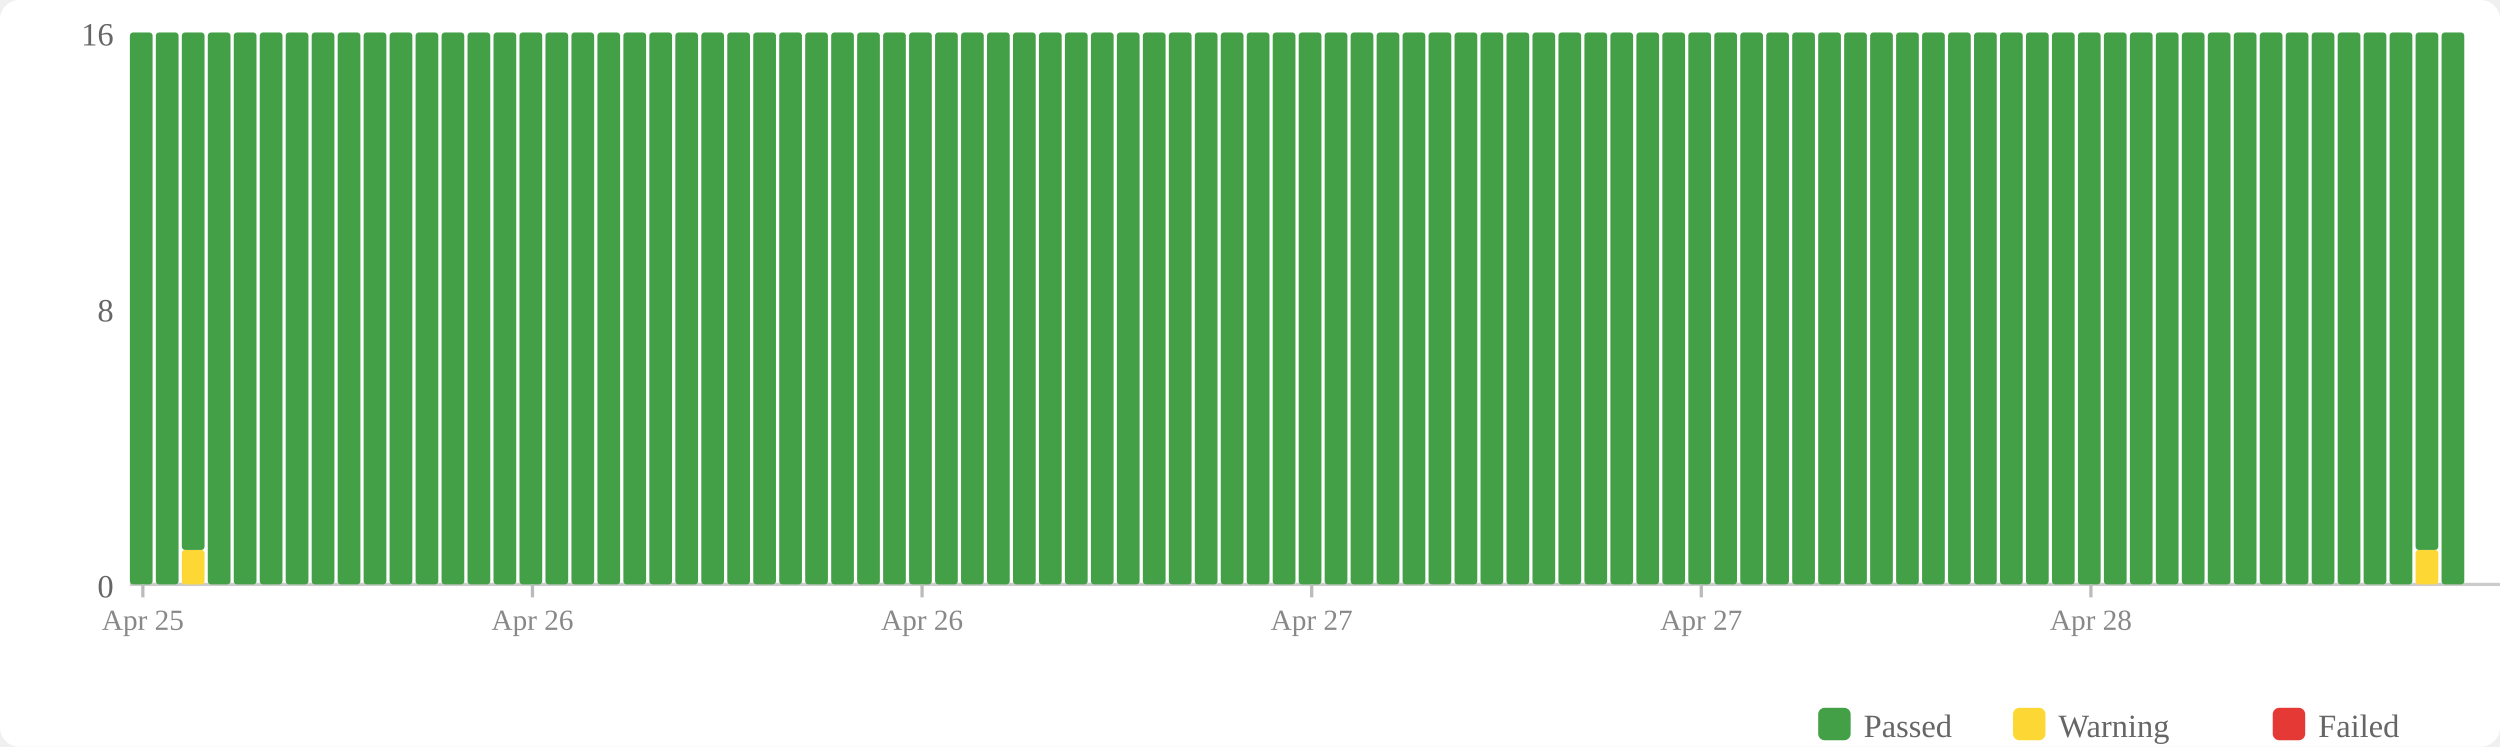
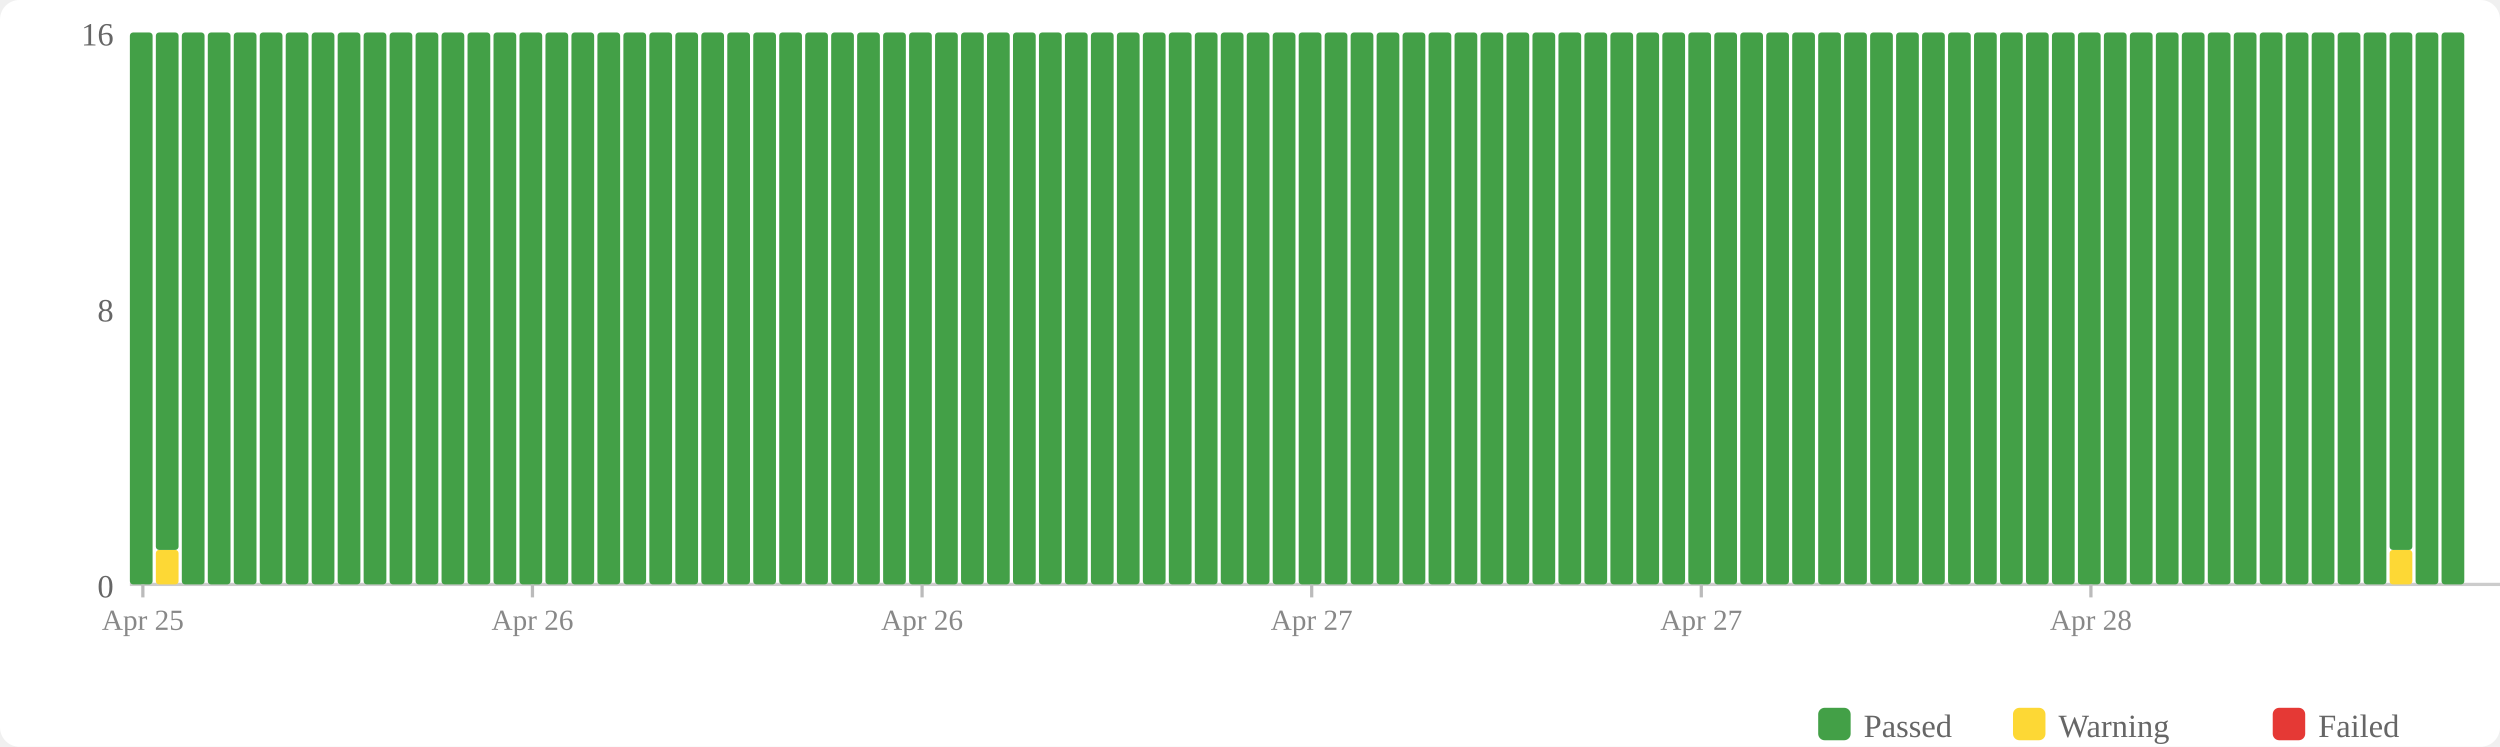
<svg xmlns="http://www.w3.org/2000/svg" width="770" height="230" viewBox="0 0 770 230">
  <rect width="770" height="230" fill="#fff" rx="6" />
  <rect x="560" y="218" width="10" height="10" fill="#43a047" rx="2" />
  <text x="574" y="227" font-size="10" fill="#666">Passed</text>
  <rect x="620" y="218" width="10" height="10" fill="#fdd835" rx="2" />
  <text x="634" y="227" font-size="10" fill="#666">Warning</text>
  <rect x="700" y="218" width="10" height="10" fill="#e53935" rx="2" />
  <text x="714" y="227" font-size="10" fill="#666">Failed</text>
  <text x="35" y="184" text-anchor="end" font-size="10" fill="#666">0</text>
  <text x="35" y="99" text-anchor="end" font-size="10" fill="#666">8</text>
  <text x="35" y="14" text-anchor="end" font-size="10" fill="#666">16</text>
  <line x1="40" y1="180" x2="770" y2="180" stroke="#ccc" stroke-width="1" />
  <rect x="40" y="10" width="7" height="170" fill="#43a047" rx="1" />
-   <rect x="48" y="10" width="7" height="170" fill="#43a047" rx="1" />
-   <rect x="56" y="169.375" width="7" height="10.625" fill="#fdd835" rx="1" />
-   <rect x="56" y="10" width="7" height="159.375" fill="#43a047" rx="1" />
+   <rect x="48" y="169.375" width="7" height="10.625" fill="#fdd835" rx="1" />
+   <rect x="48" y="10" width="7" height="159.375" fill="#43a047" rx="1" />
+   <rect x="56" y="10" width="7" height="170" fill="#43a047" rx="1" />
  <rect x="64" y="10" width="7" height="170" fill="#43a047" rx="1" />
  <rect x="72" y="10" width="7" height="170" fill="#43a047" rx="1" />
  <rect x="80" y="10" width="7" height="170" fill="#43a047" rx="1" />
  <rect x="88" y="10" width="7" height="170" fill="#43a047" rx="1" />
  <rect x="96" y="10" width="7" height="170" fill="#43a047" rx="1" />
  <rect x="104" y="10" width="7" height="170" fill="#43a047" rx="1" />
  <rect x="112" y="10" width="7" height="170" fill="#43a047" rx="1" />
  <rect x="120" y="10" width="7" height="170" fill="#43a047" rx="1" />
  <rect x="128" y="10" width="7" height="170" fill="#43a047" rx="1" />
  <rect x="136" y="10" width="7" height="170" fill="#43a047" rx="1" />
  <rect x="144" y="10" width="7" height="170" fill="#43a047" rx="1" />
  <rect x="152" y="10" width="7" height="170" fill="#43a047" rx="1" />
  <rect x="160" y="10" width="7" height="170" fill="#43a047" rx="1" />
  <rect x="168" y="10" width="7" height="170" fill="#43a047" rx="1" />
  <rect x="176" y="10" width="7" height="170" fill="#43a047" rx="1" />
  <rect x="184" y="10" width="7" height="170" fill="#43a047" rx="1" />
  <rect x="192" y="10" width="7" height="170" fill="#43a047" rx="1" />
  <rect x="200" y="10" width="7" height="170" fill="#43a047" rx="1" />
  <rect x="208" y="10" width="7" height="170" fill="#43a047" rx="1" />
  <rect x="216" y="10" width="7" height="170" fill="#43a047" rx="1" />
  <rect x="224" y="10" width="7" height="170" fill="#43a047" rx="1" />
  <rect x="232" y="10" width="7" height="170" fill="#43a047" rx="1" />
  <rect x="240" y="10" width="7" height="170" fill="#43a047" rx="1" />
  <rect x="248" y="10" width="7" height="170" fill="#43a047" rx="1" />
  <rect x="256" y="10" width="7" height="170" fill="#43a047" rx="1" />
  <rect x="264" y="10" width="7" height="170" fill="#43a047" rx="1" />
  <rect x="272" y="10" width="7" height="170" fill="#43a047" rx="1" />
  <rect x="280" y="10" width="7" height="170" fill="#43a047" rx="1" />
  <rect x="288" y="10" width="7" height="170" fill="#43a047" rx="1" />
  <rect x="296" y="10" width="7" height="170" fill="#43a047" rx="1" />
  <rect x="304" y="10" width="7" height="170" fill="#43a047" rx="1" />
  <rect x="312" y="10" width="7" height="170" fill="#43a047" rx="1" />
  <rect x="320" y="10" width="7" height="170" fill="#43a047" rx="1" />
  <rect x="328" y="10" width="7" height="170" fill="#43a047" rx="1" />
  <rect x="336" y="10" width="7" height="170" fill="#43a047" rx="1" />
  <rect x="344" y="10" width="7" height="170" fill="#43a047" rx="1" />
  <rect x="352" y="10" width="7" height="170" fill="#43a047" rx="1" />
  <rect x="360" y="10" width="7" height="170" fill="#43a047" rx="1" />
  <rect x="368" y="10" width="7" height="170" fill="#43a047" rx="1" />
  <rect x="376" y="10" width="7" height="170" fill="#43a047" rx="1" />
  <rect x="384" y="10" width="7" height="170" fill="#43a047" rx="1" />
  <rect x="392" y="10" width="7" height="170" fill="#43a047" rx="1" />
  <rect x="400" y="10" width="7" height="170" fill="#43a047" rx="1" />
  <rect x="408" y="10" width="7" height="170" fill="#43a047" rx="1" />
  <rect x="416" y="10" width="7" height="170" fill="#43a047" rx="1" />
  <rect x="424" y="10" width="7" height="170" fill="#43a047" rx="1" />
  <rect x="432" y="10" width="7" height="170" fill="#43a047" rx="1" />
  <rect x="440" y="10" width="7" height="170" fill="#43a047" rx="1" />
  <rect x="448" y="10" width="7" height="170" fill="#43a047" rx="1" />
  <rect x="456" y="10" width="7" height="170" fill="#43a047" rx="1" />
  <rect x="464" y="10" width="7" height="170" fill="#43a047" rx="1" />
  <rect x="472" y="10" width="7" height="170" fill="#43a047" rx="1" />
  <rect x="480" y="10" width="7" height="170" fill="#43a047" rx="1" />
  <rect x="488" y="10" width="7" height="170" fill="#43a047" rx="1" />
  <rect x="496" y="10" width="7" height="170" fill="#43a047" rx="1" />
  <rect x="504" y="10" width="7" height="170" fill="#43a047" rx="1" />
  <rect x="512" y="10" width="7" height="170" fill="#43a047" rx="1" />
  <rect x="520" y="10" width="7" height="170" fill="#43a047" rx="1" />
  <rect x="528" y="10" width="7" height="170" fill="#43a047" rx="1" />
  <rect x="536" y="10" width="7" height="170" fill="#43a047" rx="1" />
  <rect x="544" y="10" width="7" height="170" fill="#43a047" rx="1" />
  <rect x="552" y="10" width="7" height="170" fill="#43a047" rx="1" />
  <rect x="560" y="10" width="7" height="170" fill="#43a047" rx="1" />
  <rect x="568" y="10" width="7" height="170" fill="#43a047" rx="1" />
  <rect x="576" y="10" width="7" height="170" fill="#43a047" rx="1" />
  <rect x="584" y="10" width="7" height="170" fill="#43a047" rx="1" />
  <rect x="592" y="10" width="7" height="170" fill="#43a047" rx="1" />
  <rect x="600" y="10" width="7" height="170" fill="#43a047" rx="1" />
  <rect x="608" y="10" width="7" height="170" fill="#43a047" rx="1" />
  <rect x="616" y="10" width="7" height="170" fill="#43a047" rx="1" />
  <rect x="624" y="10" width="7" height="170" fill="#43a047" rx="1" />
  <rect x="632" y="10" width="7" height="170" fill="#43a047" rx="1" />
  <rect x="640" y="10" width="7" height="170" fill="#43a047" rx="1" />
  <rect x="648" y="10" width="7" height="170" fill="#43a047" rx="1" />
  <rect x="656" y="10" width="7" height="170" fill="#43a047" rx="1" />
  <rect x="664" y="10" width="7" height="170" fill="#43a047" rx="1" />
  <rect x="672" y="10" width="7" height="170" fill="#43a047" rx="1" />
  <rect x="680" y="10" width="7" height="170" fill="#43a047" rx="1" />
  <rect x="688" y="10" width="7" height="170" fill="#43a047" rx="1" />
  <rect x="696" y="10" width="7" height="170" fill="#43a047" rx="1" />
  <rect x="704" y="10" width="7" height="170" fill="#43a047" rx="1" />
  <rect x="712" y="10" width="7" height="170" fill="#43a047" rx="1" />
  <rect x="720" y="10" width="7" height="170" fill="#43a047" rx="1" />
  <rect x="728" y="10" width="7" height="170" fill="#43a047" rx="1" />
-   <rect x="736" y="10" width="7" height="170" fill="#43a047" rx="1" />
-   <rect x="744" y="169.375" width="7" height="10.625" fill="#fdd835" rx="1" />
-   <rect x="744" y="10" width="7" height="159.375" fill="#43a047" rx="1" />
+   <rect x="736" y="169.375" width="7" height="10.625" fill="#fdd835" rx="1" />
+   <rect x="736" y="10" width="7" height="159.375" fill="#43a047" rx="1" />
+   <rect x="744" y="10" width="7" height="170" fill="#43a047" rx="1" />
  <rect x="752" y="10" width="7" height="170" fill="#43a047" rx="1" />
  <line x1="44.0" y1="180" x2="44.0" y2="184" stroke="#bbb" stroke-width="1" />
  <text x="44.0" y="194" text-anchor="middle" font-size="9" fill="#888">Apr 25</text>
  <line x1="164.0" y1="180" x2="164.0" y2="184" stroke="#bbb" stroke-width="1" />
  <text x="164.0" y="194" text-anchor="middle" font-size="9" fill="#888">Apr 26</text>
  <line x1="284.0" y1="180" x2="284.0" y2="184" stroke="#bbb" stroke-width="1" />
  <text x="284.0" y="194" text-anchor="middle" font-size="9" fill="#888">Apr 26</text>
  <line x1="404.0" y1="180" x2="404.0" y2="184" stroke="#bbb" stroke-width="1" />
  <text x="404.0" y="194" text-anchor="middle" font-size="9" fill="#888">Apr 27</text>
  <line x1="524.0" y1="180" x2="524.0" y2="184" stroke="#bbb" stroke-width="1" />
  <text x="524.0" y="194" text-anchor="middle" font-size="9" fill="#888">Apr 27</text>
  <line x1="644.0" y1="180" x2="644.0" y2="184" stroke="#bbb" stroke-width="1" />
  <text x="644.0" y="194" text-anchor="middle" font-size="9" fill="#888">Apr 28</text>
</svg>
